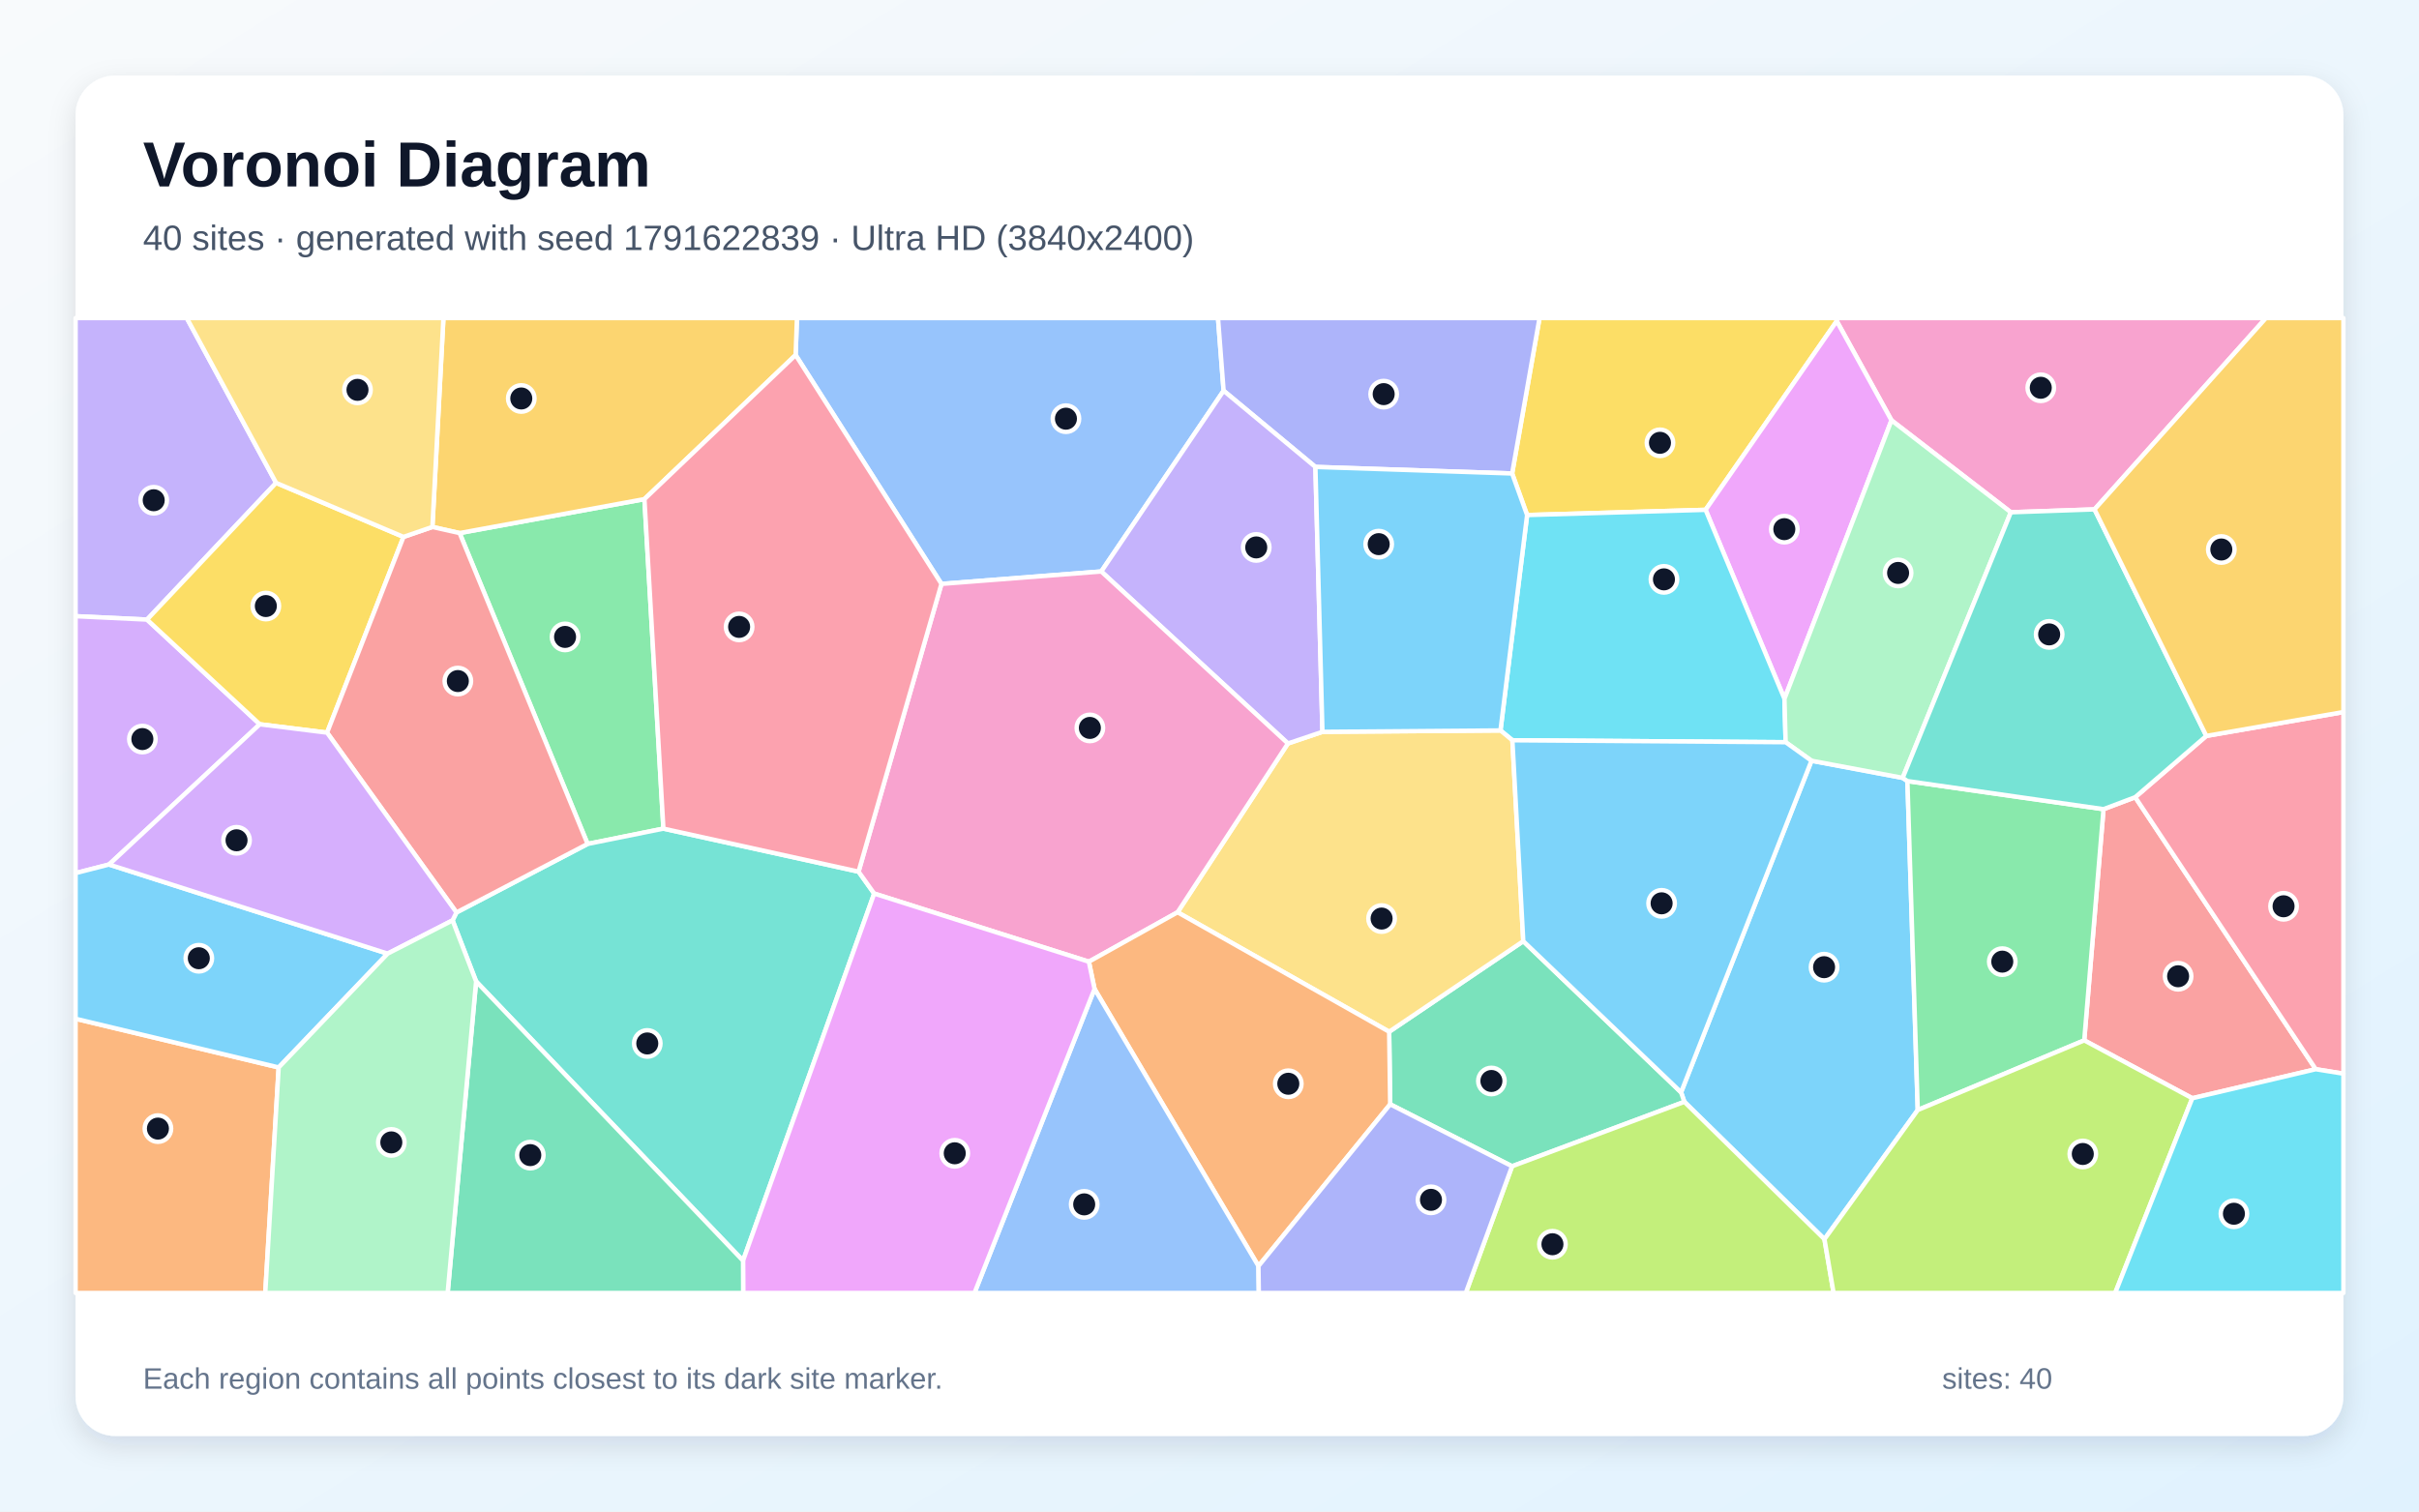
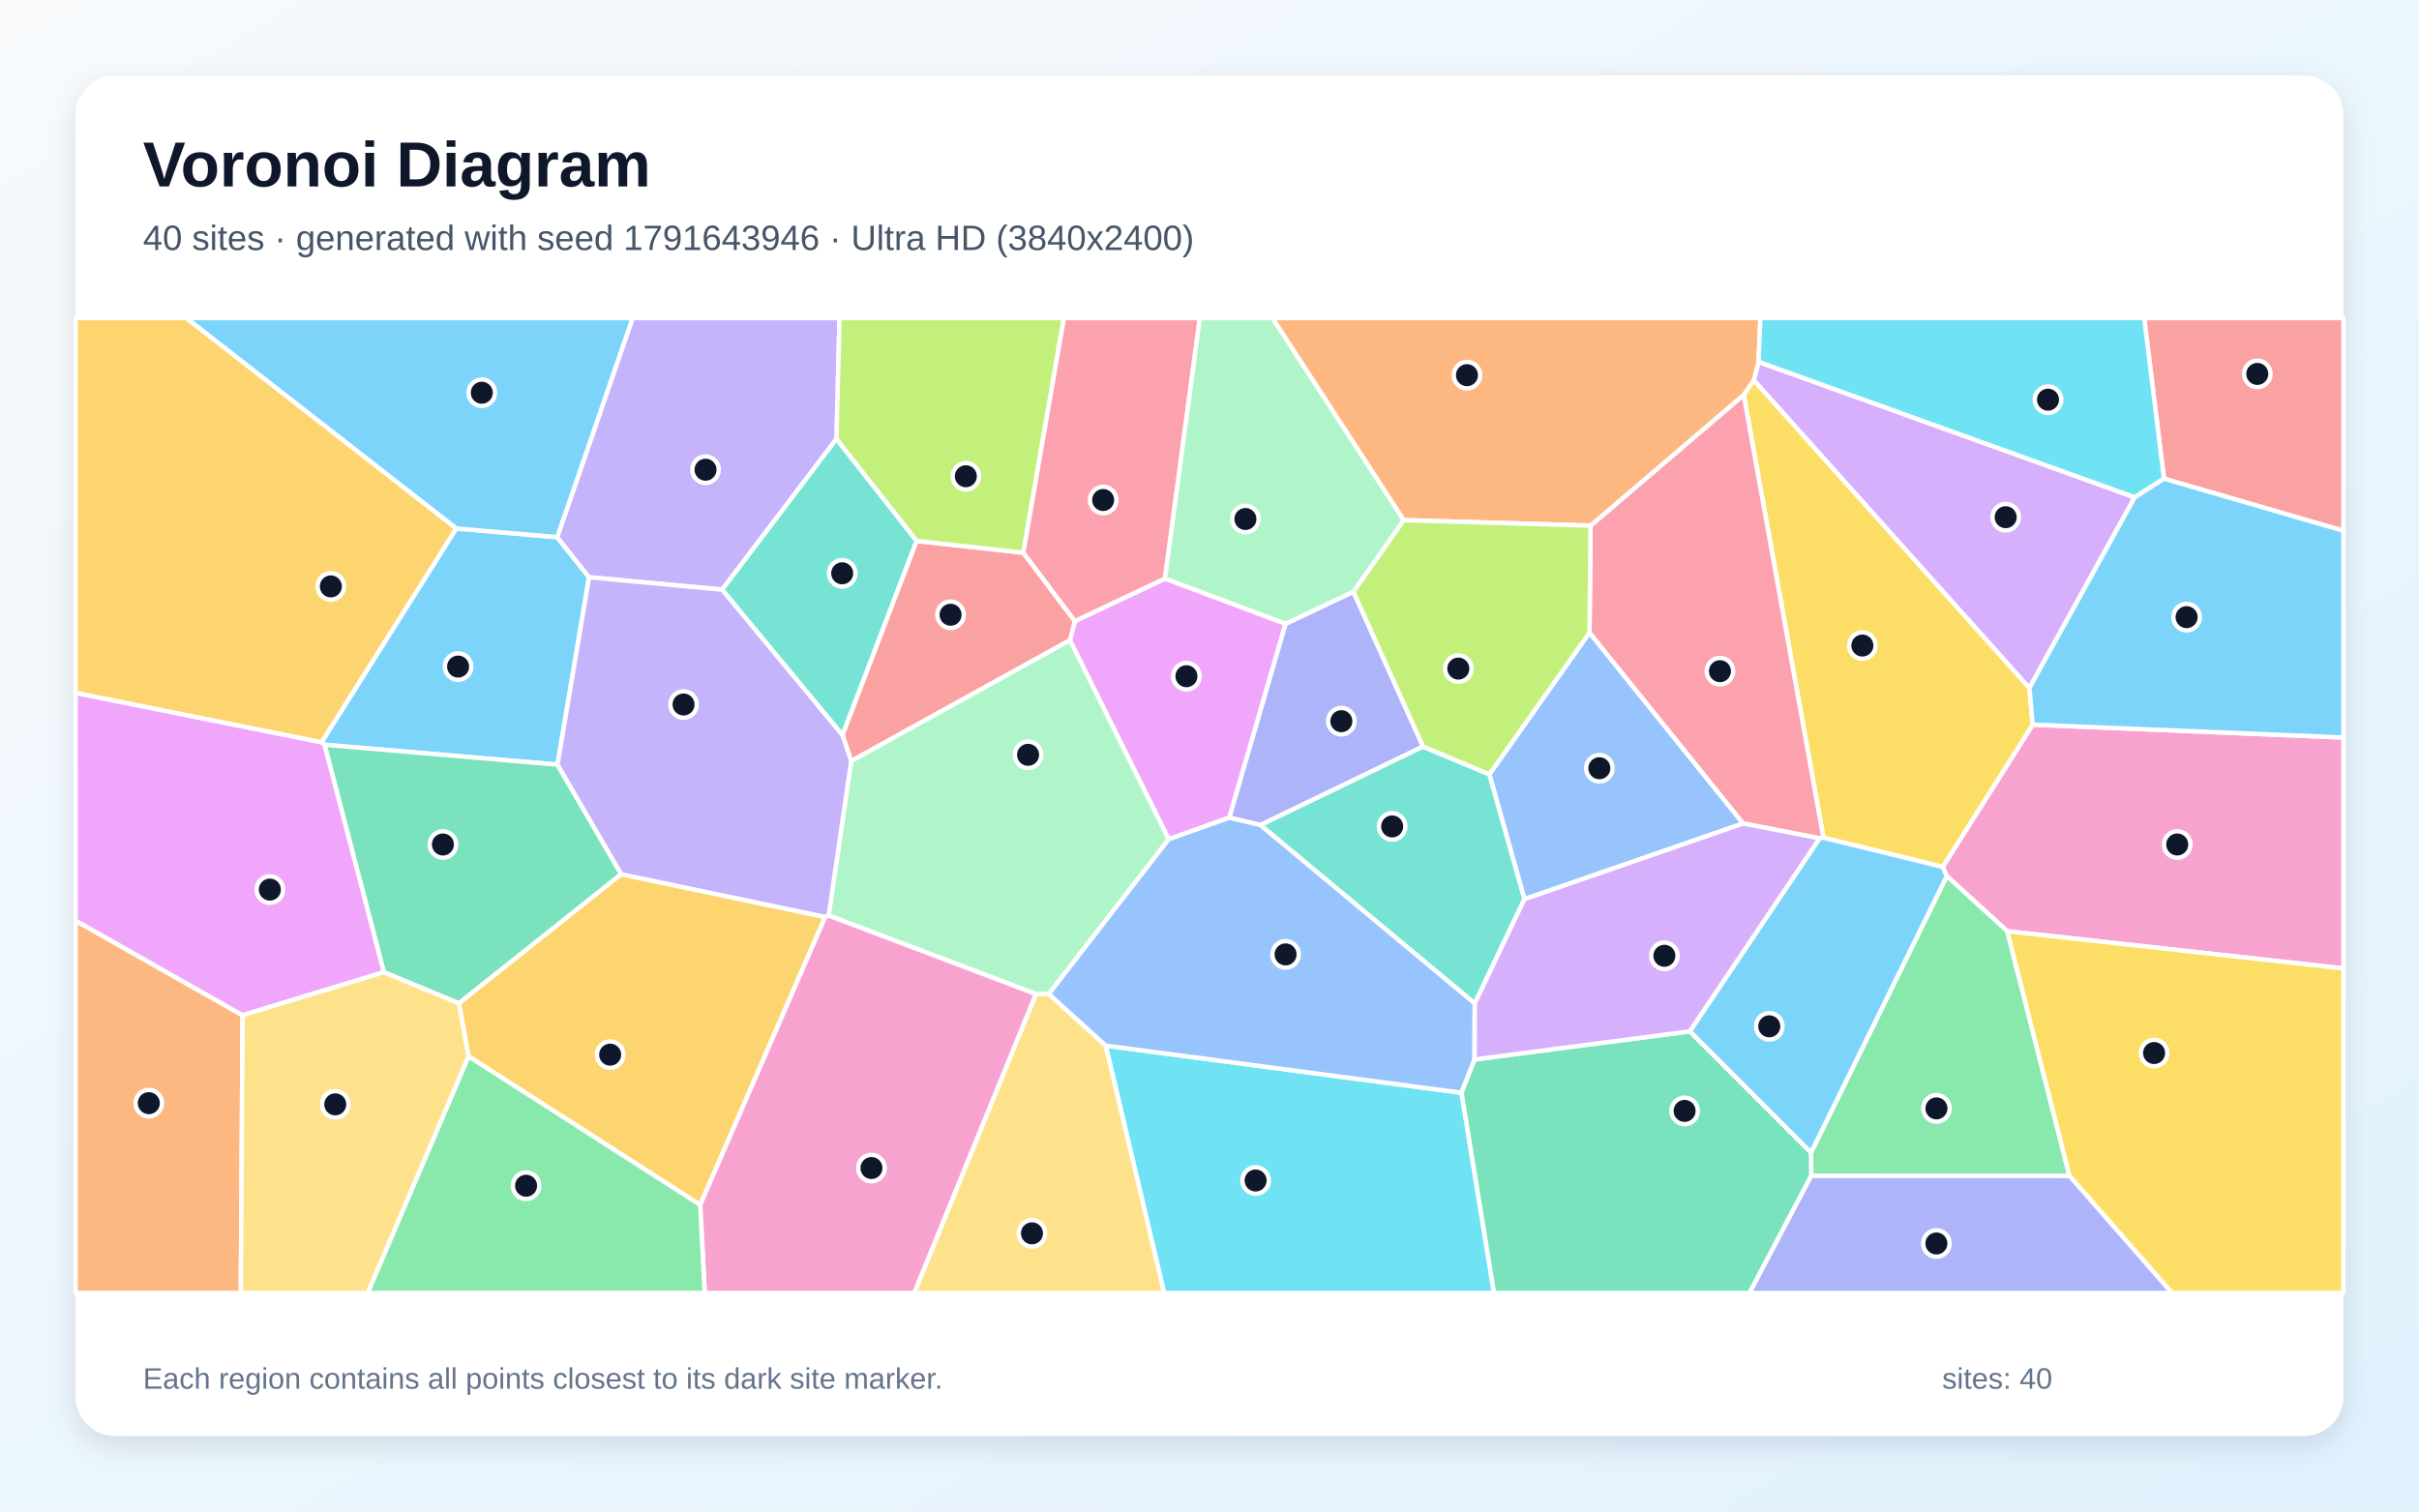
<svg xmlns="http://www.w3.org/2000/svg" width="3840" height="2400" viewBox="0 0 3840 2400" role="img" aria-labelledby="title description">
  <defs>
    <linearGradient id="background" x1="0" y1="0" x2="1" y2="1">
      <stop stop-color="#F8FAFC" />
      <stop offset="1" stop-color="#E0F2FE" />
    </linearGradient>
    <filter id="shadow" x="-5%" y="-5%" width="110%" height="110%">
      <feDropShadow dx="0" dy="15" stdDeviation="22" flood-color="#0F172A" flood-opacity=".12" />
    </filter>
  </defs>
  <rect width="3840" height="2400" fill="url(#background)" />
  <rect x="120" y="120" width="3600" height="2160" rx="63" fill="#FFFFFF" filter="url(#shadow)" />
  <g font-family="Arial, sans-serif">
    <text x="227" y="296" font-size="101" font-weight="700" fill="#0F172A">Voronoi Diagram</text>
-     <text x="227" y="397" font-size="56" fill="#475569">40 sites · generated with seed 1791622839 · Ultra HD (3840x2400)</text>
+     <text x="227" y="397" font-size="56" fill="#475569">40 sites · generated with seed 1791643946 · Ultra HD (3840x2400)</text>
  </g>
  <g stroke="#FFFFFF" stroke-width="7" stroke-linejoin="round">
-     <polygon points="2896.2,1967.6 2673.8,1749.5 2668.6,1734.4 2875.6,1207.9 3020.4,1235.1 3027.9,1240.2 3044.3,1762.5" fill="#38BDF8" fill-opacity="0.65" />
-     <polygon points="438.3,766.7 233.4,983.8 120.0,978.4 120.0,505.0 296.5,505.0" fill="#A78BFA" fill-opacity="0.65" />
-     <polygon points="3324.9,808.8 3192.1,813.4 3002.6,667.4 2915.7,509.8 2915.0,505.0 3597.0,505.0" fill="#F472B6" fill-opacity="0.65" />
-     <polygon points="120.0,1617.6 442.4,1694.9 421.1,2053.0 120.0,2053.0" fill="#FB923C" fill-opacity="0.65" />
-     <polygon points="2915.7,509.8 2707.5,809.5 2424.2,817.8 2400.4,751.8 2443.9,505.0 2915.0,505.0" fill="#FACC15" fill-opacity="0.65" />
-     <polygon points="729.6,846.4 1023.0,792.5 1053.1,1315.7 932.8,1340.0" fill="#4ADE80" fill-opacity="0.65" />
-     <polygon points="755.8,1558.3 718.4,1461.4 724.6,1448.8 932.8,1340.0 1053.1,1315.7 1362.9,1384.0 1387.7,1418.8 1179.5,2001.7" fill="#2DD4BF" fill-opacity="0.65" />
-     <polygon points="1942.4,620.4 1748.2,907.4 1494.5,927.1 1263.0,563.7 1265.1,505.0 1933.5,505.0" fill="#60A5FA" fill-opacity="0.65" />
-     <polygon points="2832.7,1109.6 2707.5,809.5 2915.7,509.8 3002.6,667.4" fill="#E879F9" fill-opacity="0.65" />
-     <polygon points="2206.8,1753.4 2205.2,1638.2 2418.1,1494.4 2668.6,1734.4 2673.8,1749.5 2400.3,1851.8" fill="#34D399" fill-opacity="0.65" />
-     <polygon points="3480.1,1743.8 3308.6,1651.9 3339.2,1284.8 3389.5,1265.8 3676.1,1697.7" fill="#F87171" fill-opacity="0.65" />
-     <polygon points="2088.1,741.4 1942.4,620.4 1933.5,505.0 2443.9,505.0 2400.4,751.8" fill="#818CF8" fill-opacity="0.65" />
-     <polygon points="1263.0,563.7 1023.0,792.5 729.6,846.4 686.4,836.7 703.9,505.0 1265.1,505.0" fill="#FBBF24" fill-opacity="0.65" />
-     <polygon points="2400.3,1851.8 2673.8,1749.5 2896.2,1967.6 2910.7,2053.0 2326.8,2053.0" fill="#A3E635" fill-opacity="0.65" />
-     <polygon points="412.4,1150.0 173.1,1372.7 120.0,1386.3 120.0,978.4 233.4,983.8" fill="#C084FC" fill-opacity="0.65" />
-     <polygon points="3676.1,1697.7 3389.5,1265.8 3502.4,1168.5 3720.0,1130.6 3720.0,1704.8" fill="#FB7185" fill-opacity="0.65" />
-     <polygon points="2400.8,1175.4 2381.9,1159.8 2424.2,817.8 2707.5,809.5 2832.7,1109.6 2834.6,1178.5" fill="#22D3EE" fill-opacity="0.65" />
-     <polygon points="3020.4,1235.1 2875.6,1207.9 2834.6,1178.5 2832.7,1109.6 3002.6,667.4 3192.1,813.4" fill="#86EFAC" fill-opacity="0.65" />
-     <polygon points="2418.1,1494.4 2205.2,1638.2 1869.3,1448.5 2044.5,1180.5 2099.3,1162.0 2381.9,1159.8 2400.8,1175.4" fill="#FCD34D" fill-opacity="0.65" />
-     <polygon points="2418.1,1494.4 2400.8,1175.4 2834.6,1178.5 2875.6,1207.9 2668.6,1734.4" fill="#38BDF8" fill-opacity="0.65" />
-     <polygon points="173.1,1372.7 615.3,1514.2 442.4,1694.9 120.0,1617.6 120.0,1386.3" fill="#38BDF8" fill-opacity="0.65" />
-     <polygon points="2099.3,1162.0 2044.5,1180.5 1748.2,907.4 1942.4,620.4 2088.1,741.4" fill="#A78BFA" fill-opacity="0.65" />
-     <polygon points="2044.5,1180.5 1869.3,1448.5 1728.5,1527.0 1387.7,1418.8 1362.9,1384.0 1494.5,927.1 1748.2,907.4" fill="#F472B6" fill-opacity="0.65" />
-     <polygon points="1997.7,2010.3 1737.5,1570.2 1728.5,1527.0 1869.3,1448.5 2205.2,1638.2 2206.8,1753.4" fill="#FB923C" fill-opacity="0.65" />
-     <polygon points="640.5,852.5 519.2,1163.3 412.4,1150.0 233.4,983.8 438.3,766.7" fill="#FACC15" fill-opacity="0.65" />
-     <polygon points="3044.3,1762.5 3027.9,1240.2 3339.2,1284.8 3308.6,1651.9" fill="#4ADE80" fill-opacity="0.65" />
-     <polygon points="3502.4,1168.5 3389.5,1265.8 3339.2,1284.8 3027.9,1240.2 3020.4,1235.1 3192.1,813.4 3324.9,808.8" fill="#2DD4BF" fill-opacity="0.65" />
-     <polygon points="1737.5,1570.2 1997.7,2010.3 1998.3,2053.0 1546.9,2053.0" fill="#60A5FA" fill-opacity="0.65" />
-     <polygon points="1179.5,2001.7 1387.7,1418.8 1728.5,1527.0 1737.5,1570.2 1546.9,2053.0 1179.7,2053.0" fill="#E879F9" fill-opacity="0.65" />
-     <polygon points="755.8,1558.3 1179.5,2001.7 1179.7,2053.0 710.6,2053.0" fill="#34D399" fill-opacity="0.65" />
-     <polygon points="519.2,1163.3 640.5,852.5 686.4,836.7 729.6,846.4 932.8,1340.0 724.6,1448.8" fill="#F87171" fill-opacity="0.65" />
-     <polygon points="1997.7,2010.3 2206.8,1753.4 2400.3,1851.8 2326.8,2053.0 1998.3,2053.0" fill="#818CF8" fill-opacity="0.65" />
-     <polygon points="3502.4,1168.5 3324.9,808.8 3597.0,505.0 3720.0,505.0 3720.0,1130.6" fill="#FBBF24" fill-opacity="0.65" />
-     <polygon points="2896.2,1967.6 3044.3,1762.5 3308.6,1651.9 3480.1,1743.8 3357.7,2053.0 2910.7,2053.0" fill="#A3E635" fill-opacity="0.65" />
-     <polygon points="615.3,1514.2 173.1,1372.7 412.4,1150.0 519.2,1163.3 724.6,1448.8 718.4,1461.4" fill="#C084FC" fill-opacity="0.65" />
-     <polygon points="1263.0,563.7 1494.5,927.1 1362.9,1384.0 1053.1,1315.7 1023.0,792.5" fill="#FB7185" fill-opacity="0.65" />
-     <polygon points="3480.1,1743.8 3676.1,1697.7 3720.0,1704.8 3720.0,2053.0 3357.7,2053.0" fill="#22D3EE" fill-opacity="0.65" />
-     <polygon points="442.4,1694.9 615.3,1514.2 718.4,1461.4 755.8,1558.3 710.6,2053.0 421.1,2053.0" fill="#86EFAC" fill-opacity="0.65" />
-     <polygon points="686.4,836.7 640.5,852.5 438.3,766.7 296.5,505.0 703.9,505.0" fill="#FCD34D" fill-opacity="0.65" />
-     <polygon points="2381.9,1159.8 2099.3,1162.0 2088.1,741.4 2400.4,751.8 2424.2,817.8" fill="#38BDF8" fill-opacity="0.65" />
+     <polygon points="885.0,1214.1 515.1,1182.5 510.4,1178.5 724.2,839.1 884.5,852.9 935.1,916.5" fill="#38BDF8" fill-opacity="0.65" />
+     <polygon points="1327.9,696.9 1146.3,936.3 935.1,916.5 884.5,852.9 1004.2,505.0 1332.7,505.0" fill="#A78BFA" fill-opacity="0.65" />
+     <polygon points="3186.4,1478.6 3090.4,1391.0 3083.9,1376.5 3226.7,1150.6 3720.0,1171.0 3720.0,1537.7" fill="#F472B6" fill-opacity="0.65" />
+     <polygon points="120.0,1461.8 385.1,1612.0 382.3,2053.0 120.0,2053.0" fill="#FB923C" fill-opacity="0.65" />
+     <polygon points="2894.6,1330.2 2768.0,626.9 2784.0,603.5 3221.6,1092.3 3226.7,1150.6 3083.9,1376.5" fill="#FACC15" fill-opacity="0.65" />
+     <polygon points="2875.2,1867.1 2874.8,1830.2 3090.4,1391.0 3186.4,1478.6 3285.2,1867.2" fill="#4ADE80" fill-opacity="0.65" />
+     <polygon points="1455.2,858.9 1337.4,1167.3 1146.3,936.3 1327.9,696.9" fill="#2DD4BF" fill-opacity="0.65" />
+     <polygon points="2419.9,1427.8 2364.2,1229.5 2523.2,1004.4 2767.2,1307.5" fill="#60A5FA" fill-opacity="0.65" />
+     <polygon points="1855.2,1332.6 1698.4,1016.6 1706.3,986.2 1849.4,918.6 2040.9,990.4 1951.5,1298.3" fill="#E879F9" fill-opacity="0.65" />
+     <polygon points="986.2,1388.1 728.5,1593.1 609.3,1543.7 515.1,1182.5 885.0,1214.1" fill="#34D399" fill-opacity="0.65" />
+     <polygon points="1351.2,1208.5 1337.4,1167.3 1455.2,858.9 1624.4,877.5 1706.3,986.2 1698.4,1016.6" fill="#F87171" fill-opacity="0.65" />
+     <polygon points="2148.4,939.4 2259.1,1185.4 2000.9,1310.1 1951.5,1298.3 2040.9,990.4" fill="#818CF8" fill-opacity="0.65" />
+     <polygon points="743.7,1677.2 728.5,1593.1 986.2,1388.1 1310.0,1455.9 1111.5,1913.2" fill="#FBBF24" fill-opacity="0.65" />
+     <polygon points="1624.4,877.5 1455.2,858.9 1327.9,696.9 1332.7,505.0 1688.9,505.0" fill="#A3E635" fill-opacity="0.65" />
+     <polygon points="3388.8,789.6 3221.6,1092.3 2784.0,603.5 2791.6,574.6" fill="#C084FC" fill-opacity="0.65" />
+     <polygon points="2888.4,1331.1 2767.2,1307.5 2523.2,1004.4 2524.9,834.6 2768.0,626.9 2894.6,1330.2" fill="#FB7185" fill-opacity="0.65" />
+     <polygon points="1755.2,1660.2 2320.1,1735.1 2371.7,2053.0 1848.0,2053.0" fill="#22D3EE" fill-opacity="0.65" />
+     <polygon points="1664.9,1578.2 1644.4,1578.3 1315.4,1453.7 1351.2,1208.5 1698.4,1016.6 1855.2,1332.6" fill="#86EFAC" fill-opacity="0.65" />
+     <polygon points="1644.4,1578.3 1664.9,1578.2 1755.2,1660.2 1848.0,2053.0 1451.2,2053.0" fill="#FCD34D" fill-opacity="0.65" />
+     <polygon points="2682.3,1637.6 2888.4,1331.1 2894.6,1330.2 3083.9,1376.5 3090.4,1391.0 2874.8,1830.2" fill="#38BDF8" fill-opacity="0.65" />
+     <polygon points="884.5,852.9 724.2,839.1 295.5,505.0 1004.2,505.0" fill="#38BDF8" fill-opacity="0.65" />
+     <polygon points="1315.4,1453.7 1310.0,1455.9 986.2,1388.1 885.0,1214.1 935.1,916.5 1146.3,936.3 1337.4,1167.3 1351.2,1208.5" fill="#A78BFA" fill-opacity="0.65" />
+     <polygon points="1111.5,1913.2 1310.0,1455.9 1315.4,1453.7 1644.4,1578.3 1451.2,2053.0 1118.7,2053.0" fill="#F472B6" fill-opacity="0.65" />
+     <polygon points="2791.6,574.6 2784.0,603.5 2768.0,626.9 2524.9,834.6 2228.2,825.9 2019.8,505.0 2794.5,505.0" fill="#FB923C" fill-opacity="0.65" />
+     <polygon points="3285.2,1867.2 3186.4,1478.6 3720.0,1537.7 3720.0,2053.0 3447.8,2053.0" fill="#FACC15" fill-opacity="0.65" />
+     <polygon points="743.7,1677.2 1111.5,1913.2 1118.7,2053.0 583.5,2053.0" fill="#4ADE80" fill-opacity="0.65" />
+     <polygon points="2341.1,1593.4 2000.9,1310.1 2259.1,1185.4 2364.2,1229.5 2419.9,1427.8" fill="#2DD4BF" fill-opacity="0.65" />
+     <polygon points="2341.1,1593.4 2340.8,1682.2 2320.1,1735.1 1755.2,1660.2 1664.9,1578.2 1855.2,1332.6 1951.5,1298.3 2000.9,1310.1" fill="#60A5FA" fill-opacity="0.65" />
+     <polygon points="609.3,1543.7 385.1,1612.0 120.0,1461.8 120.0,1100.1 510.4,1178.5 515.1,1182.5" fill="#E879F9" fill-opacity="0.65" />
+     <polygon points="2320.1,1735.1 2340.8,1682.2 2682.3,1637.6 2874.8,1830.2 2875.2,1867.1 2777.2,2053.0 2371.7,2053.0" fill="#34D399" fill-opacity="0.65" />
+     <polygon points="3435.1,760.0 3403.8,505.0 3720.0,505.0 3720.0,842.8" fill="#F87171" fill-opacity="0.65" />
+     <polygon points="2875.2,1867.1 3285.2,1867.2 3447.8,2053.0 2777.2,2053.0" fill="#818CF8" fill-opacity="0.65" />
+     <polygon points="724.2,839.1 510.4,1178.5 120.0,1100.1 120.0,505.0 295.5,505.0" fill="#FBBF24" fill-opacity="0.65" />
+     <polygon points="2259.1,1185.4 2148.4,939.4 2228.2,825.9 2524.9,834.6 2523.2,1004.4 2364.2,1229.5" fill="#A3E635" fill-opacity="0.65" />
+     <polygon points="2682.3,1637.6 2340.8,1682.2 2341.1,1593.4 2419.9,1427.8 2767.2,1307.5 2888.4,1331.1" fill="#C084FC" fill-opacity="0.65" />
+     <polygon points="1849.4,918.6 1706.3,986.2 1624.4,877.5 1688.9,505.0 1904.7,505.0" fill="#FB7185" fill-opacity="0.65" />
+     <polygon points="3435.1,760.0 3388.8,789.6 2791.6,574.6 2794.5,505.0 3403.8,505.0" fill="#22D3EE" fill-opacity="0.65" />
+     <polygon points="2228.2,825.9 2148.4,939.4 2040.9,990.4 1849.4,918.6 1904.7,505.0 2019.8,505.0" fill="#86EFAC" fill-opacity="0.65" />
+     <polygon points="385.1,1612.0 609.3,1543.7 728.5,1593.1 743.7,1677.2 583.5,2053.0 382.3,2053.0" fill="#FCD34D" fill-opacity="0.65" />
+     <polygon points="3226.7,1150.6 3221.6,1092.3 3388.8,789.6 3435.1,760.0 3720.0,842.8 3720.0,1171.0" fill="#38BDF8" fill-opacity="0.65" />
  </g>
  <g>
-     <circle cx="2895.6" cy="1535.7" r="21" fill="#0F172A" stroke="#FFFFFF" stroke-width="7" />
-     <circle cx="244.0" cy="794.3" r="21" fill="#0F172A" stroke="#FFFFFF" stroke-width="7" />
-     <circle cx="3239.6" cy="615.7" r="21" fill="#0F172A" stroke="#FFFFFF" stroke-width="7" />
-     <circle cx="250.7" cy="1792.0" r="21" fill="#0F172A" stroke="#FFFFFF" stroke-width="7" />
-     <circle cx="2635.1" cy="703.1" r="21" fill="#0F172A" stroke="#FFFFFF" stroke-width="7" />
-     <circle cx="897.0" cy="1011.3" r="21" fill="#0F172A" stroke="#FFFFFF" stroke-width="7" />
-     <circle cx="1027.5" cy="1656.8" r="21" fill="#0F172A" stroke="#FFFFFF" stroke-width="7" />
-     <circle cx="1692.1" cy="664.8" r="21" fill="#0F172A" stroke="#FFFFFF" stroke-width="7" />
-     <circle cx="2832.5" cy="840.2" r="21" fill="#0F172A" stroke="#FFFFFF" stroke-width="7" />
-     <circle cx="2367.5" cy="1716.4" r="21" fill="#0F172A" stroke="#FFFFFF" stroke-width="7" />
-     <circle cx="3457.6" cy="1550.1" r="21" fill="#0F172A" stroke="#FFFFFF" stroke-width="7" />
-     <circle cx="2196.5" cy="625.8" r="21" fill="#0F172A" stroke="#FFFFFF" stroke-width="7" />
-     <circle cx="827.5" cy="632.7" r="21" fill="#0F172A" stroke="#FFFFFF" stroke-width="7" />
-     <circle cx="2464.4" cy="1975.6" r="21" fill="#0F172A" stroke="#FFFFFF" stroke-width="7" />
-     <circle cx="226.0" cy="1173.5" r="21" fill="#0F172A" stroke="#FFFFFF" stroke-width="7" />
-     <circle cx="3625.0" cy="1439.0" r="21" fill="#0F172A" stroke="#FFFFFF" stroke-width="7" />
-     <circle cx="2641.4" cy="919.9" r="21" fill="#0F172A" stroke="#FFFFFF" stroke-width="7" />
-     <circle cx="3013.1" cy="909.7" r="21" fill="#0F172A" stroke="#FFFFFF" stroke-width="7" />
-     <circle cx="2193.2" cy="1458.5" r="21" fill="#0F172A" stroke="#FFFFFF" stroke-width="7" />
-     <circle cx="2637.7" cy="1434.3" r="21" fill="#0F172A" stroke="#FFFFFF" stroke-width="7" />
-     <circle cx="315.6" cy="1521.5" r="21" fill="#0F172A" stroke="#FFFFFF" stroke-width="7" />
-     <circle cx="1994.2" cy="869.2" r="21" fill="#0F172A" stroke="#FFFFFF" stroke-width="7" />
-     <circle cx="1730.1" cy="1155.8" r="21" fill="#0F172A" stroke="#FFFFFF" stroke-width="7" />
-     <circle cx="2045.1" cy="1720.8" r="21" fill="#0F172A" stroke="#FFFFFF" stroke-width="7" />
-     <circle cx="422.0" cy="962.3" r="21" fill="#0F172A" stroke="#FFFFFF" stroke-width="7" />
-     <circle cx="3178.5" cy="1526.9" r="21" fill="#0F172A" stroke="#FFFFFF" stroke-width="7" />
-     <circle cx="3252.9" cy="1007.3" r="21" fill="#0F172A" stroke="#FFFFFF" stroke-width="7" />
-     <circle cx="1721.1" cy="1912.3" r="21" fill="#0F172A" stroke="#FFFFFF" stroke-width="7" />
-     <circle cx="1515.6" cy="1831.2" r="21" fill="#0F172A" stroke="#FFFFFF" stroke-width="7" />
-     <circle cx="841.8" cy="1834.1" r="21" fill="#0F172A" stroke="#FFFFFF" stroke-width="7" />
-     <circle cx="726.8" cy="1081.4" r="21" fill="#0F172A" stroke="#FFFFFF" stroke-width="7" />
-     <circle cx="2271.6" cy="1905.1" r="21" fill="#0F172A" stroke="#FFFFFF" stroke-width="7" />
-     <circle cx="3526.2" cy="872.5" r="21" fill="#0F172A" stroke="#FFFFFF" stroke-width="7" />
-     <circle cx="3306.3" cy="1832.3" r="21" fill="#0F172A" stroke="#FFFFFF" stroke-width="7" />
-     <circle cx="375.5" cy="1334.2" r="21" fill="#0F172A" stroke="#FFFFFF" stroke-width="7" />
-     <circle cx="1173.3" cy="995.4" r="21" fill="#0F172A" stroke="#FFFFFF" stroke-width="7" />
-     <circle cx="3546.2" cy="1927.2" r="21" fill="#0F172A" stroke="#FFFFFF" stroke-width="7" />
-     <circle cx="621.2" cy="1813.9" r="21" fill="#0F172A" stroke="#FFFFFF" stroke-width="7" />
-     <circle cx="567.5" cy="619.0" r="21" fill="#0F172A" stroke="#FFFFFF" stroke-width="7" />
-     <circle cx="2188.6" cy="864.0" r="21" fill="#0F172A" stroke="#FFFFFF" stroke-width="7" />
+     <circle cx="727.2" cy="1058.4" r="21" fill="#0F172A" stroke="#FFFFFF" stroke-width="7" />
+     <circle cx="1120.0" cy="745.8" r="21" fill="#0F172A" stroke="#FFFFFF" stroke-width="7" />
+     <circle cx="3456.2" cy="1340.9" r="21" fill="#0F172A" stroke="#FFFFFF" stroke-width="7" />
+     <circle cx="236.2" cy="1751.6" r="21" fill="#0F172A" stroke="#FFFFFF" stroke-width="7" />
+     <circle cx="2956.4" cy="1025.0" r="21" fill="#0F172A" stroke="#FFFFFF" stroke-width="7" />
+     <circle cx="3074.0" cy="1759.9" r="21" fill="#0F172A" stroke="#FFFFFF" stroke-width="7" />
+     <circle cx="1336.9" cy="910.3" r="21" fill="#0F172A" stroke="#FFFFFF" stroke-width="7" />
+     <circle cx="2538.9" cy="1219.8" r="21" fill="#0F172A" stroke="#FFFFFF" stroke-width="7" />
+     <circle cx="1883.4" cy="1073.7" r="21" fill="#0F172A" stroke="#FFFFFF" stroke-width="7" />
+     <circle cx="703.1" cy="1340.9" r="21" fill="#0F172A" stroke="#FFFFFF" stroke-width="7" />
+     <circle cx="1509.0" cy="976.1" r="21" fill="#0F172A" stroke="#FFFFFF" stroke-width="7" />
+     <circle cx="2129.3" cy="1145.1" r="21" fill="#0F172A" stroke="#FFFFFF" stroke-width="7" />
+     <circle cx="968.6" cy="1674.6" r="21" fill="#0F172A" stroke="#FFFFFF" stroke-width="7" />
+     <circle cx="1533.2" cy="756.2" r="21" fill="#0F172A" stroke="#FFFFFF" stroke-width="7" />
+     <circle cx="3183.9" cy="821.2" r="21" fill="#0F172A" stroke="#FFFFFF" stroke-width="7" />
+     <circle cx="2730.3" cy="1065.7" r="21" fill="#0F172A" stroke="#FFFFFF" stroke-width="7" />
+     <circle cx="1993.2" cy="1874.4" r="21" fill="#0F172A" stroke="#FFFFFF" stroke-width="7" />
+     <circle cx="1632.0" cy="1198.5" r="21" fill="#0F172A" stroke="#FFFFFF" stroke-width="7" />
+     <circle cx="1638.2" cy="1958.3" r="21" fill="#0F172A" stroke="#FFFFFF" stroke-width="7" />
+     <circle cx="2808.6" cy="1629.6" r="21" fill="#0F172A" stroke="#FFFFFF" stroke-width="7" />
+     <circle cx="764.8" cy="623.6" r="21" fill="#0F172A" stroke="#FFFFFF" stroke-width="7" />
+     <circle cx="1085.1" cy="1118.6" r="21" fill="#0F172A" stroke="#FFFFFF" stroke-width="7" />
+     <circle cx="1383.4" cy="1854.6" r="21" fill="#0F172A" stroke="#FFFFFF" stroke-width="7" />
+     <circle cx="2328.7" cy="595.7" r="21" fill="#0F172A" stroke="#FFFFFF" stroke-width="7" />
+     <circle cx="3419.5" cy="1672.0" r="21" fill="#0F172A" stroke="#FFFFFF" stroke-width="7" />
+     <circle cx="835.1" cy="1882.7" r="21" fill="#0F172A" stroke="#FFFFFF" stroke-width="7" />
+     <circle cx="2210.0" cy="1312.2" r="21" fill="#0F172A" stroke="#FFFFFF" stroke-width="7" />
+     <circle cx="2040.8" cy="1515.4" r="21" fill="#0F172A" stroke="#FFFFFF" stroke-width="7" />
+     <circle cx="428.4" cy="1412.5" r="21" fill="#0F172A" stroke="#FFFFFF" stroke-width="7" />
+     <circle cx="2674.2" cy="1763.9" r="21" fill="#0F172A" stroke="#FFFFFF" stroke-width="7" />
+     <circle cx="3583.3" cy="593.7" r="21" fill="#0F172A" stroke="#FFFFFF" stroke-width="7" />
+     <circle cx="3073.9" cy="1974.4" r="21" fill="#0F172A" stroke="#FFFFFF" stroke-width="7" />
+     <circle cx="525.2" cy="931.1" r="21" fill="#0F172A" stroke="#FFFFFF" stroke-width="7" />
+     <circle cx="2315.0" cy="1061.6" r="21" fill="#0F172A" stroke="#FFFFFF" stroke-width="7" />
+     <circle cx="2642.1" cy="1517.6" r="21" fill="#0F172A" stroke="#FFFFFF" stroke-width="7" />
+     <circle cx="1751.2" cy="793.9" r="21" fill="#0F172A" stroke="#FFFFFF" stroke-width="7" />
+     <circle cx="3251.1" cy="634.6" r="21" fill="#0F172A" stroke="#FFFFFF" stroke-width="7" />
+     <circle cx="1977.0" cy="824.1" r="21" fill="#0F172A" stroke="#FFFFFF" stroke-width="7" />
+     <circle cx="532.2" cy="1753.5" r="21" fill="#0F172A" stroke="#FFFFFF" stroke-width="7" />
+     <circle cx="3471.1" cy="979.9" r="21" fill="#0F172A" stroke="#FFFFFF" stroke-width="7" />
  </g>
  <g font-family="Arial, sans-serif" font-size="47" fill="#64748B">
    <text x="227" y="2205">Each region contains all points closest to its dark site marker.</text>
    <text x="3083" y="2205">sites: 40</text>
  </g>
</svg>
